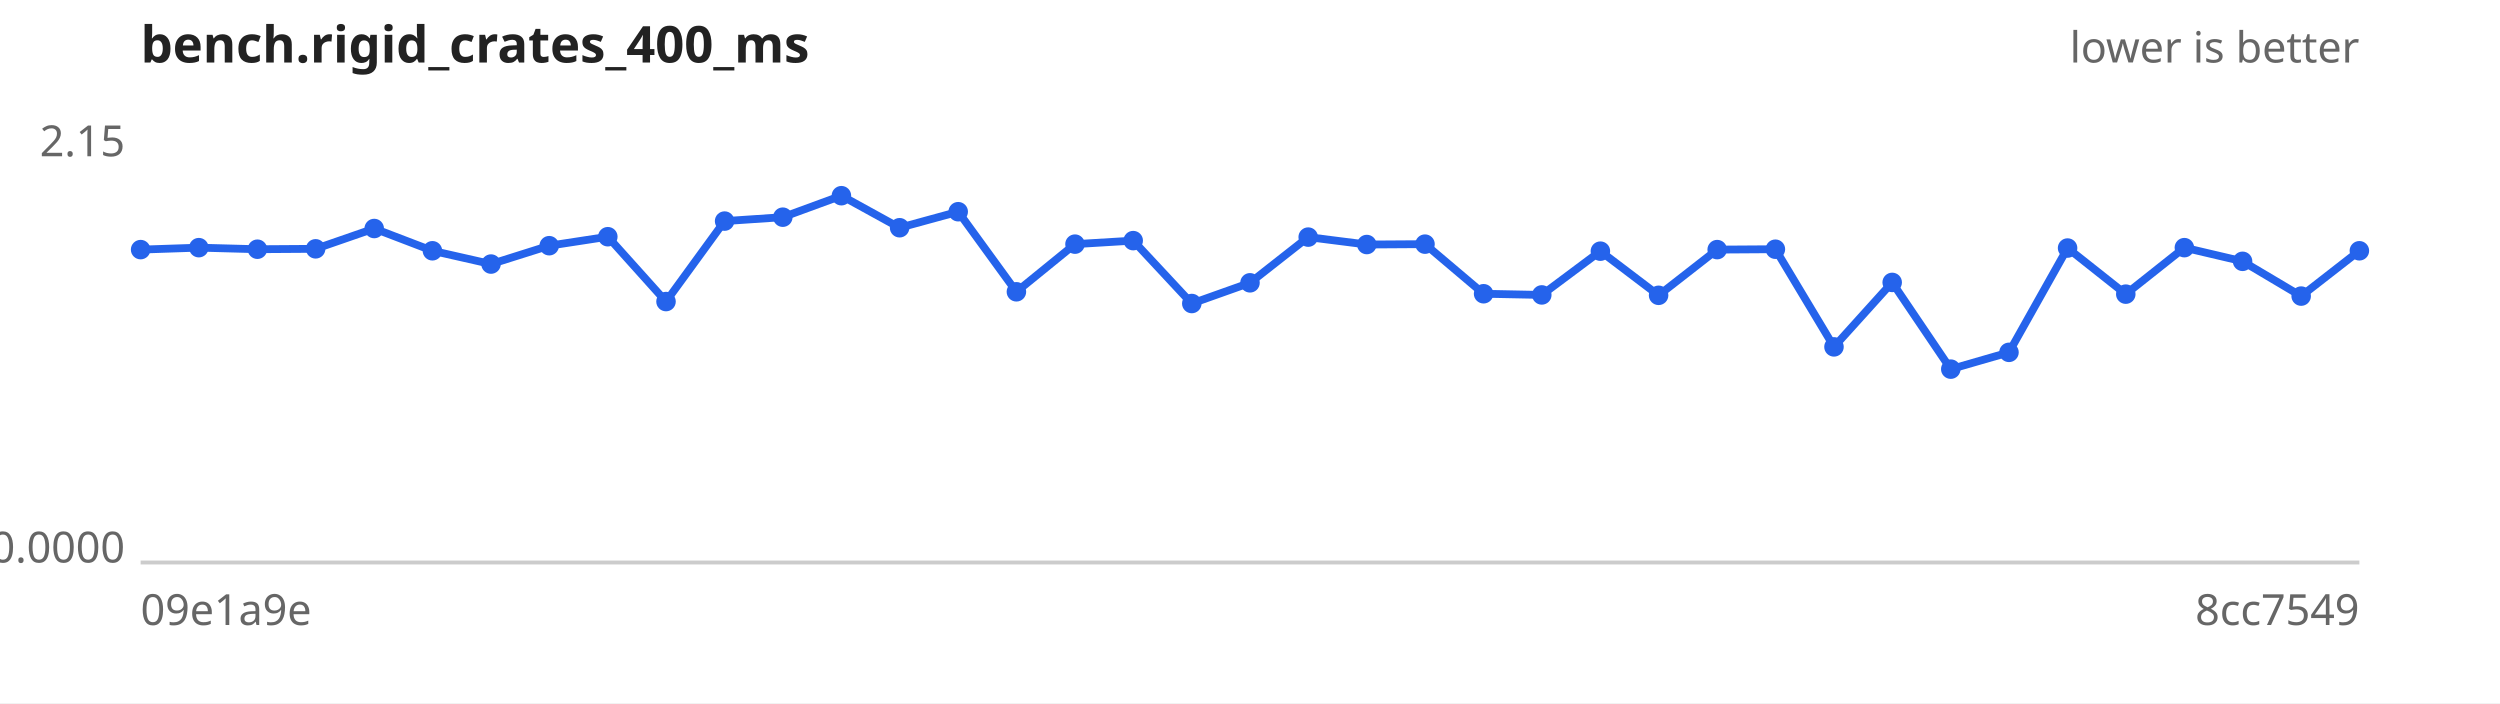
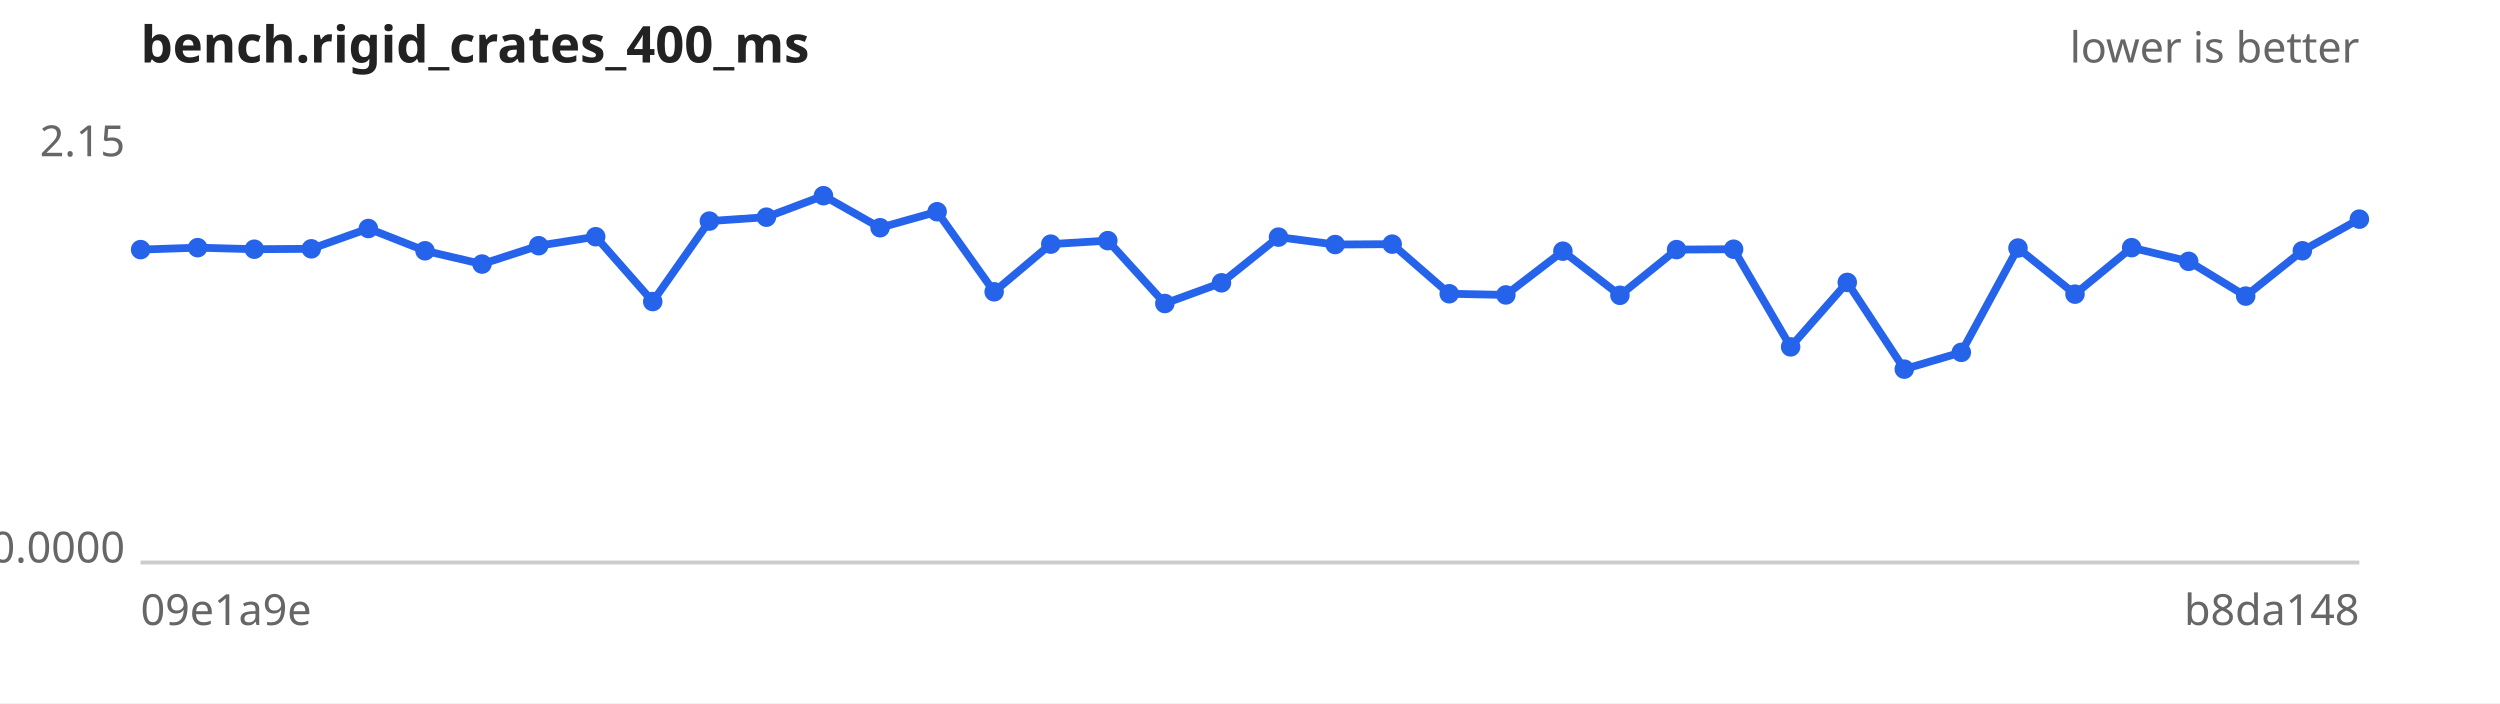
<svg xmlns="http://www.w3.org/2000/svg" width="640" height="180" viewBox="0 0 640 180" font-family="sans-serif" font-size="11">
  <rect width="640" height="180" fill="#ffffff" />
  <text x="36" y="16" font-size="13" font-weight="bold" fill="#222">bench.rigid_crates_400_ms</text>
  <text x="604" y="16" text-anchor="end" fill="#666">lower is better</text>
  <line x1="36" y1="144" x2="604" y2="144" stroke="#ccc" />
  <text x="32" y="40.0" text-anchor="end" fill="#666">2.15</text>
  <text x="32" y="144.0" text-anchor="end" fill="#666">0.0000</text>
  <text x="36" y="160" fill="#666">09e1a9e</text>
-   <text x="604" y="160" text-anchor="end" fill="#666">8cc7549</text>
-   <path d="M36.0,63.9 L50.9,63.4 L65.9,63.8 L80.8,63.7 L95.8,58.5 L110.7,64.2 L125.7,67.6 L140.6,62.9 L155.6,60.6 L170.5,77.2 L185.5,56.6 L200.4,55.6 L215.4,50.1 L230.3,58.3 L245.3,54.2 L260.2,74.7 L275.2,62.5 L290.1,61.6 L305.1,77.7 L320.0,72.4 L334.9,60.7 L349.9,62.6 L364.8,62.5 L379.8,75.2 L394.7,75.5 L409.7,64.3 L424.6,75.6 L439.6,63.9 L454.5,63.8 L469.5,88.8 L484.4,72.3 L499.4,94.5 L514.3,90.2 L529.3,63.5 L544.2,75.3 L559.2,63.4 L574.1,66.9 L589.1,75.8 L604.0,64.2" fill="none" stroke="#2563eb" stroke-width="2" />
+   <text x="604" y="160" text-anchor="end" fill="#666">b8da148</text>
+   <path d="M36.0,63.9 L50.6,63.4 L65.1,63.8 L79.7,63.7 L94.3,58.5 L108.8,64.2 L123.4,67.6 L137.9,62.9 L152.5,60.6 L167.1,77.2 L181.6,56.6 L196.2,55.6 L210.8,50.1 L225.3,58.3 L239.9,54.2 L254.5,74.7 L269.0,62.5 L283.6,61.6 L298.2,77.7 L312.7,72.4 L327.3,60.7 L341.8,62.6 L356.4,62.5 L371.0,75.2 L385.5,75.5 L400.1,64.3 L414.7,75.6 L429.2,63.9 L443.8,63.8 L458.4,88.8 L472.9,72.3 L487.5,94.5 L502.1,90.2 L516.6,63.5 L531.2,75.3 L545.7,63.4 L560.3,66.9 L574.9,75.8 L589.4,64.2 L604.0,56.1" fill="none" stroke="#2563eb" stroke-width="2" />
  <g fill="#2563eb">
    <circle cx="36.0" cy="63.9" r="2.5" />
-     <circle cx="50.9" cy="63.4" r="2.5" />
-     <circle cx="65.9" cy="63.8" r="2.5" />
-     <circle cx="80.8" cy="63.7" r="2.5" />
-     <circle cx="95.8" cy="58.5" r="2.5" />
-     <circle cx="110.7" cy="64.2" r="2.5" />
-     <circle cx="125.7" cy="67.6" r="2.5" />
-     <circle cx="140.6" cy="62.9" r="2.5" />
-     <circle cx="155.6" cy="60.6" r="2.5" />
-     <circle cx="170.5" cy="77.2" r="2.5" />
-     <circle cx="185.5" cy="56.6" r="2.5" />
-     <circle cx="200.4" cy="55.6" r="2.5" />
-     <circle cx="215.4" cy="50.1" r="2.5" />
-     <circle cx="230.3" cy="58.3" r="2.5" />
-     <circle cx="245.3" cy="54.2" r="2.5" />
-     <circle cx="260.2" cy="74.7" r="2.5" />
-     <circle cx="275.2" cy="62.5" r="2.5" />
-     <circle cx="290.1" cy="61.6" r="2.5" />
-     <circle cx="305.1" cy="77.7" r="2.5" />
-     <circle cx="320.0" cy="72.4" r="2.5" />
-     <circle cx="334.9" cy="60.7" r="2.5" />
-     <circle cx="349.9" cy="62.6" r="2.5" />
-     <circle cx="364.8" cy="62.5" r="2.5" />
-     <circle cx="379.8" cy="75.2" r="2.5" />
-     <circle cx="394.7" cy="75.5" r="2.5" />
-     <circle cx="409.7" cy="64.3" r="2.5" />
-     <circle cx="424.6" cy="75.6" r="2.5" />
-     <circle cx="439.6" cy="63.9" r="2.5" />
-     <circle cx="454.5" cy="63.8" r="2.5" />
-     <circle cx="469.5" cy="88.8" r="2.5" />
-     <circle cx="484.4" cy="72.3" r="2.5" />
-     <circle cx="499.4" cy="94.5" r="2.5" />
-     <circle cx="514.3" cy="90.2" r="2.5" />
-     <circle cx="529.3" cy="63.5" r="2.5" />
-     <circle cx="544.2" cy="75.3" r="2.5" />
-     <circle cx="559.2" cy="63.4" r="2.5" />
-     <circle cx="574.1" cy="66.9" r="2.5" />
-     <circle cx="589.1" cy="75.8" r="2.5" />
-     <circle cx="604.0" cy="64.2" r="2.5" />
+     <circle cx="50.6" cy="63.4" r="2.5" />
+     <circle cx="65.1" cy="63.8" r="2.5" />
+     <circle cx="79.7" cy="63.7" r="2.5" />
+     <circle cx="94.3" cy="58.5" r="2.5" />
+     <circle cx="108.8" cy="64.2" r="2.5" />
+     <circle cx="123.4" cy="67.6" r="2.5" />
+     <circle cx="137.9" cy="62.9" r="2.5" />
+     <circle cx="152.5" cy="60.6" r="2.5" />
+     <circle cx="167.1" cy="77.2" r="2.5" />
+     <circle cx="181.6" cy="56.6" r="2.5" />
+     <circle cx="196.2" cy="55.6" r="2.5" />
+     <circle cx="210.8" cy="50.1" r="2.5" />
+     <circle cx="225.3" cy="58.3" r="2.5" />
+     <circle cx="239.9" cy="54.2" r="2.5" />
+     <circle cx="254.5" cy="74.7" r="2.5" />
+     <circle cx="269.0" cy="62.5" r="2.5" />
+     <circle cx="283.6" cy="61.6" r="2.5" />
+     <circle cx="298.2" cy="77.7" r="2.5" />
+     <circle cx="312.7" cy="72.4" r="2.5" />
+     <circle cx="327.3" cy="60.7" r="2.5" />
+     <circle cx="341.8" cy="62.6" r="2.5" />
+     <circle cx="356.4" cy="62.5" r="2.5" />
+     <circle cx="371.0" cy="75.2" r="2.5" />
+     <circle cx="385.5" cy="75.5" r="2.5" />
+     <circle cx="400.1" cy="64.3" r="2.5" />
+     <circle cx="414.7" cy="75.6" r="2.5" />
+     <circle cx="429.2" cy="63.9" r="2.5" />
+     <circle cx="443.8" cy="63.8" r="2.5" />
+     <circle cx="458.4" cy="88.8" r="2.5" />
+     <circle cx="472.9" cy="72.3" r="2.5" />
+     <circle cx="487.5" cy="94.5" r="2.5" />
+     <circle cx="502.1" cy="90.2" r="2.5" />
+     <circle cx="516.6" cy="63.5" r="2.5" />
+     <circle cx="531.2" cy="75.3" r="2.5" />
+     <circle cx="545.7" cy="63.4" r="2.5" />
+     <circle cx="560.3" cy="66.9" r="2.5" />
+     <circle cx="574.9" cy="75.8" r="2.5" />
+     <circle cx="589.4" cy="64.2" r="2.5" />
+     <circle cx="604.0" cy="56.1" r="2.5" />
  </g>
</svg>
